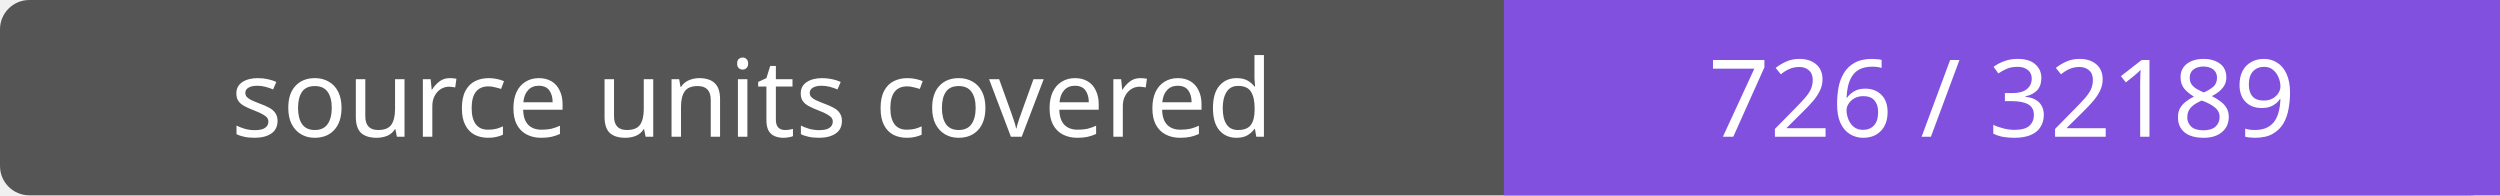
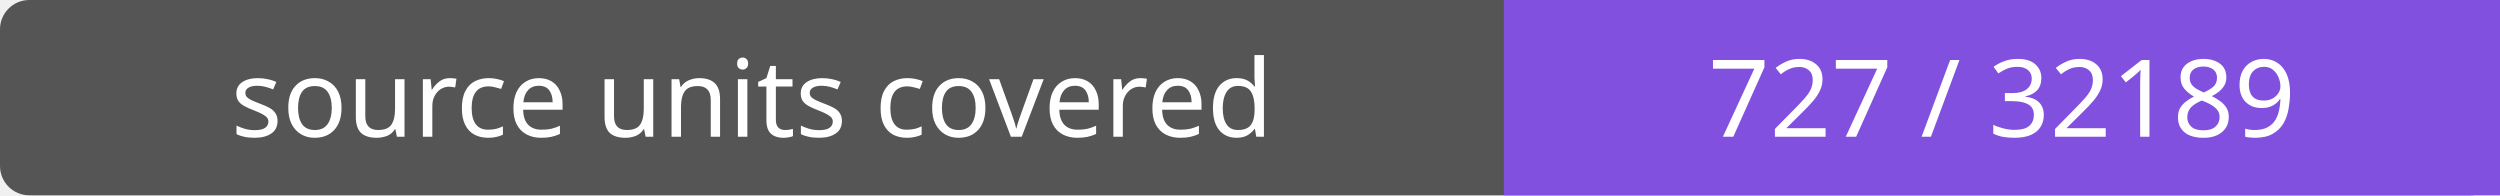
- <svg xmlns="http://www.w3.org/2000/svg" width="256" height="20" role="img" aria-label="source units covered: 726 / 32189">
+ <svg xmlns="http://www.w3.org/2000/svg" width="256" height="20" role="img" aria-label="source units covered: 727 / 32189">
  <rect width="256" height="20" rx="3" fill="#555" />
  <path fill="#8250df" d="M154 0h102v20H154z" />
  <g fill="#fff" text-anchor="middle" font-family="Verdana,sans-serif" font-size="11">
    <text x="77.0" y="14">source units covered</text>
-     <text x="205.0" y="14">726 / 32189</text>
+     <text x="205.0" y="14">727 / 32189</text>
  </g>
</svg>
